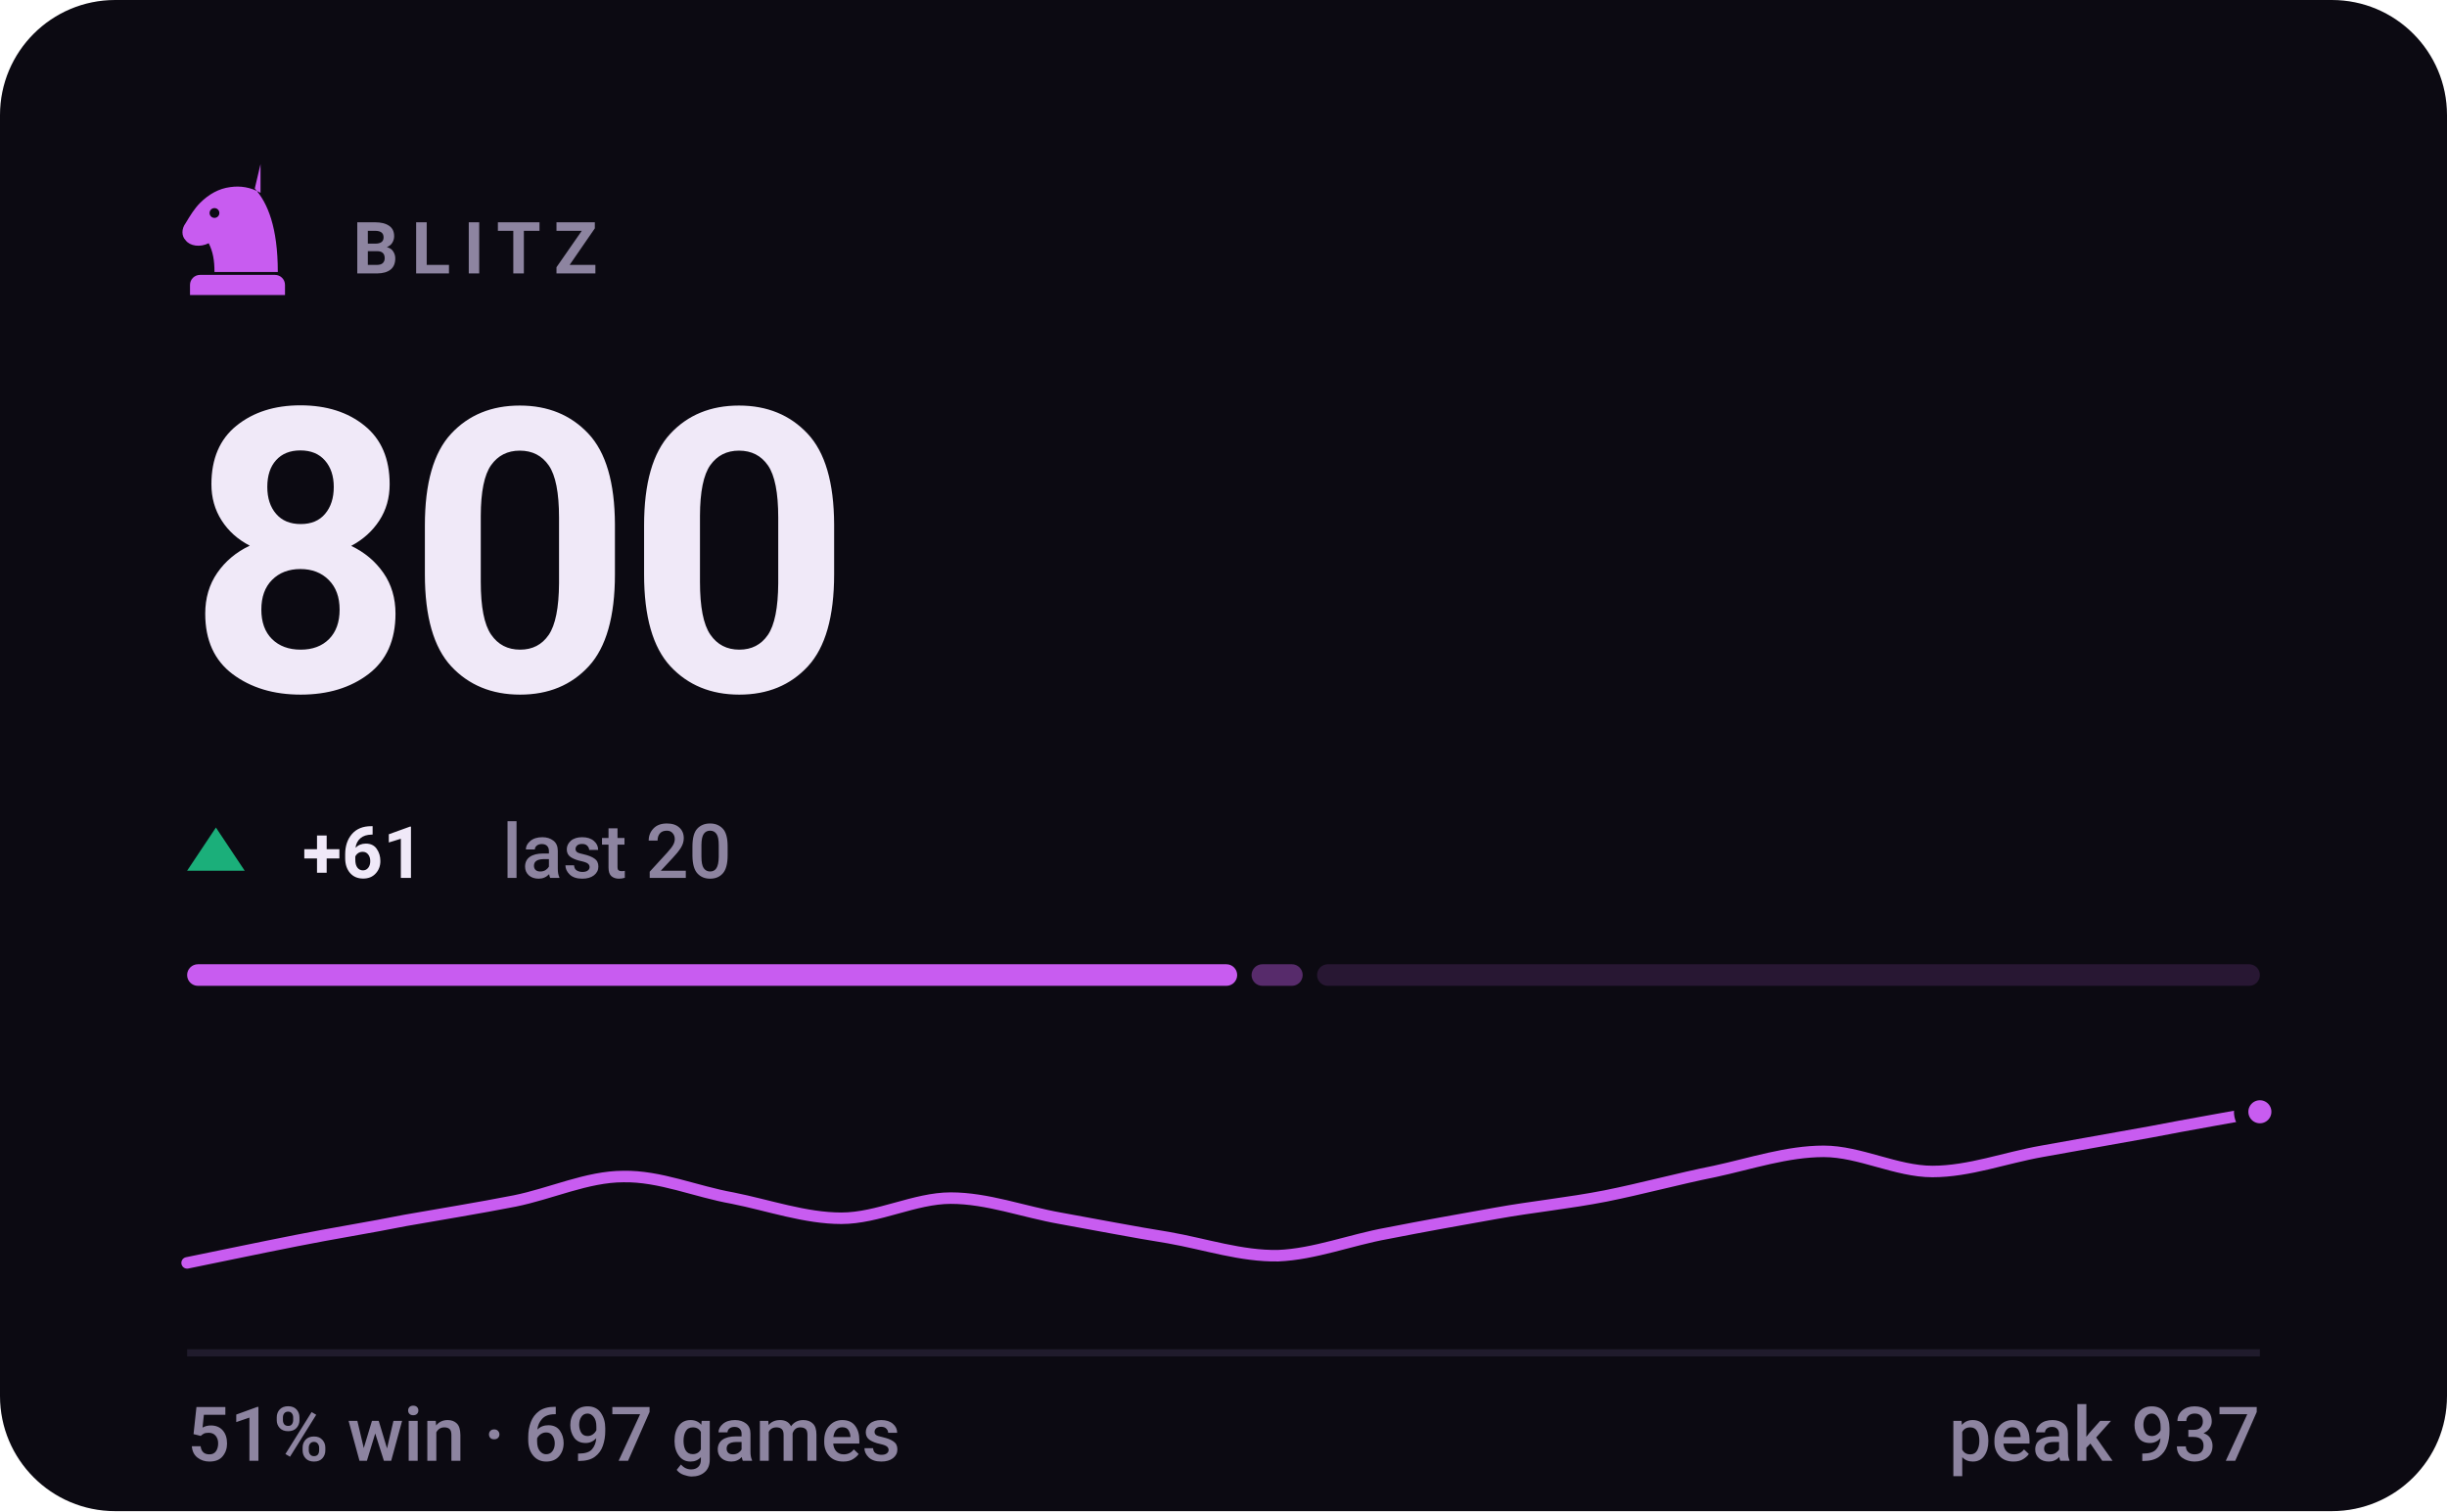
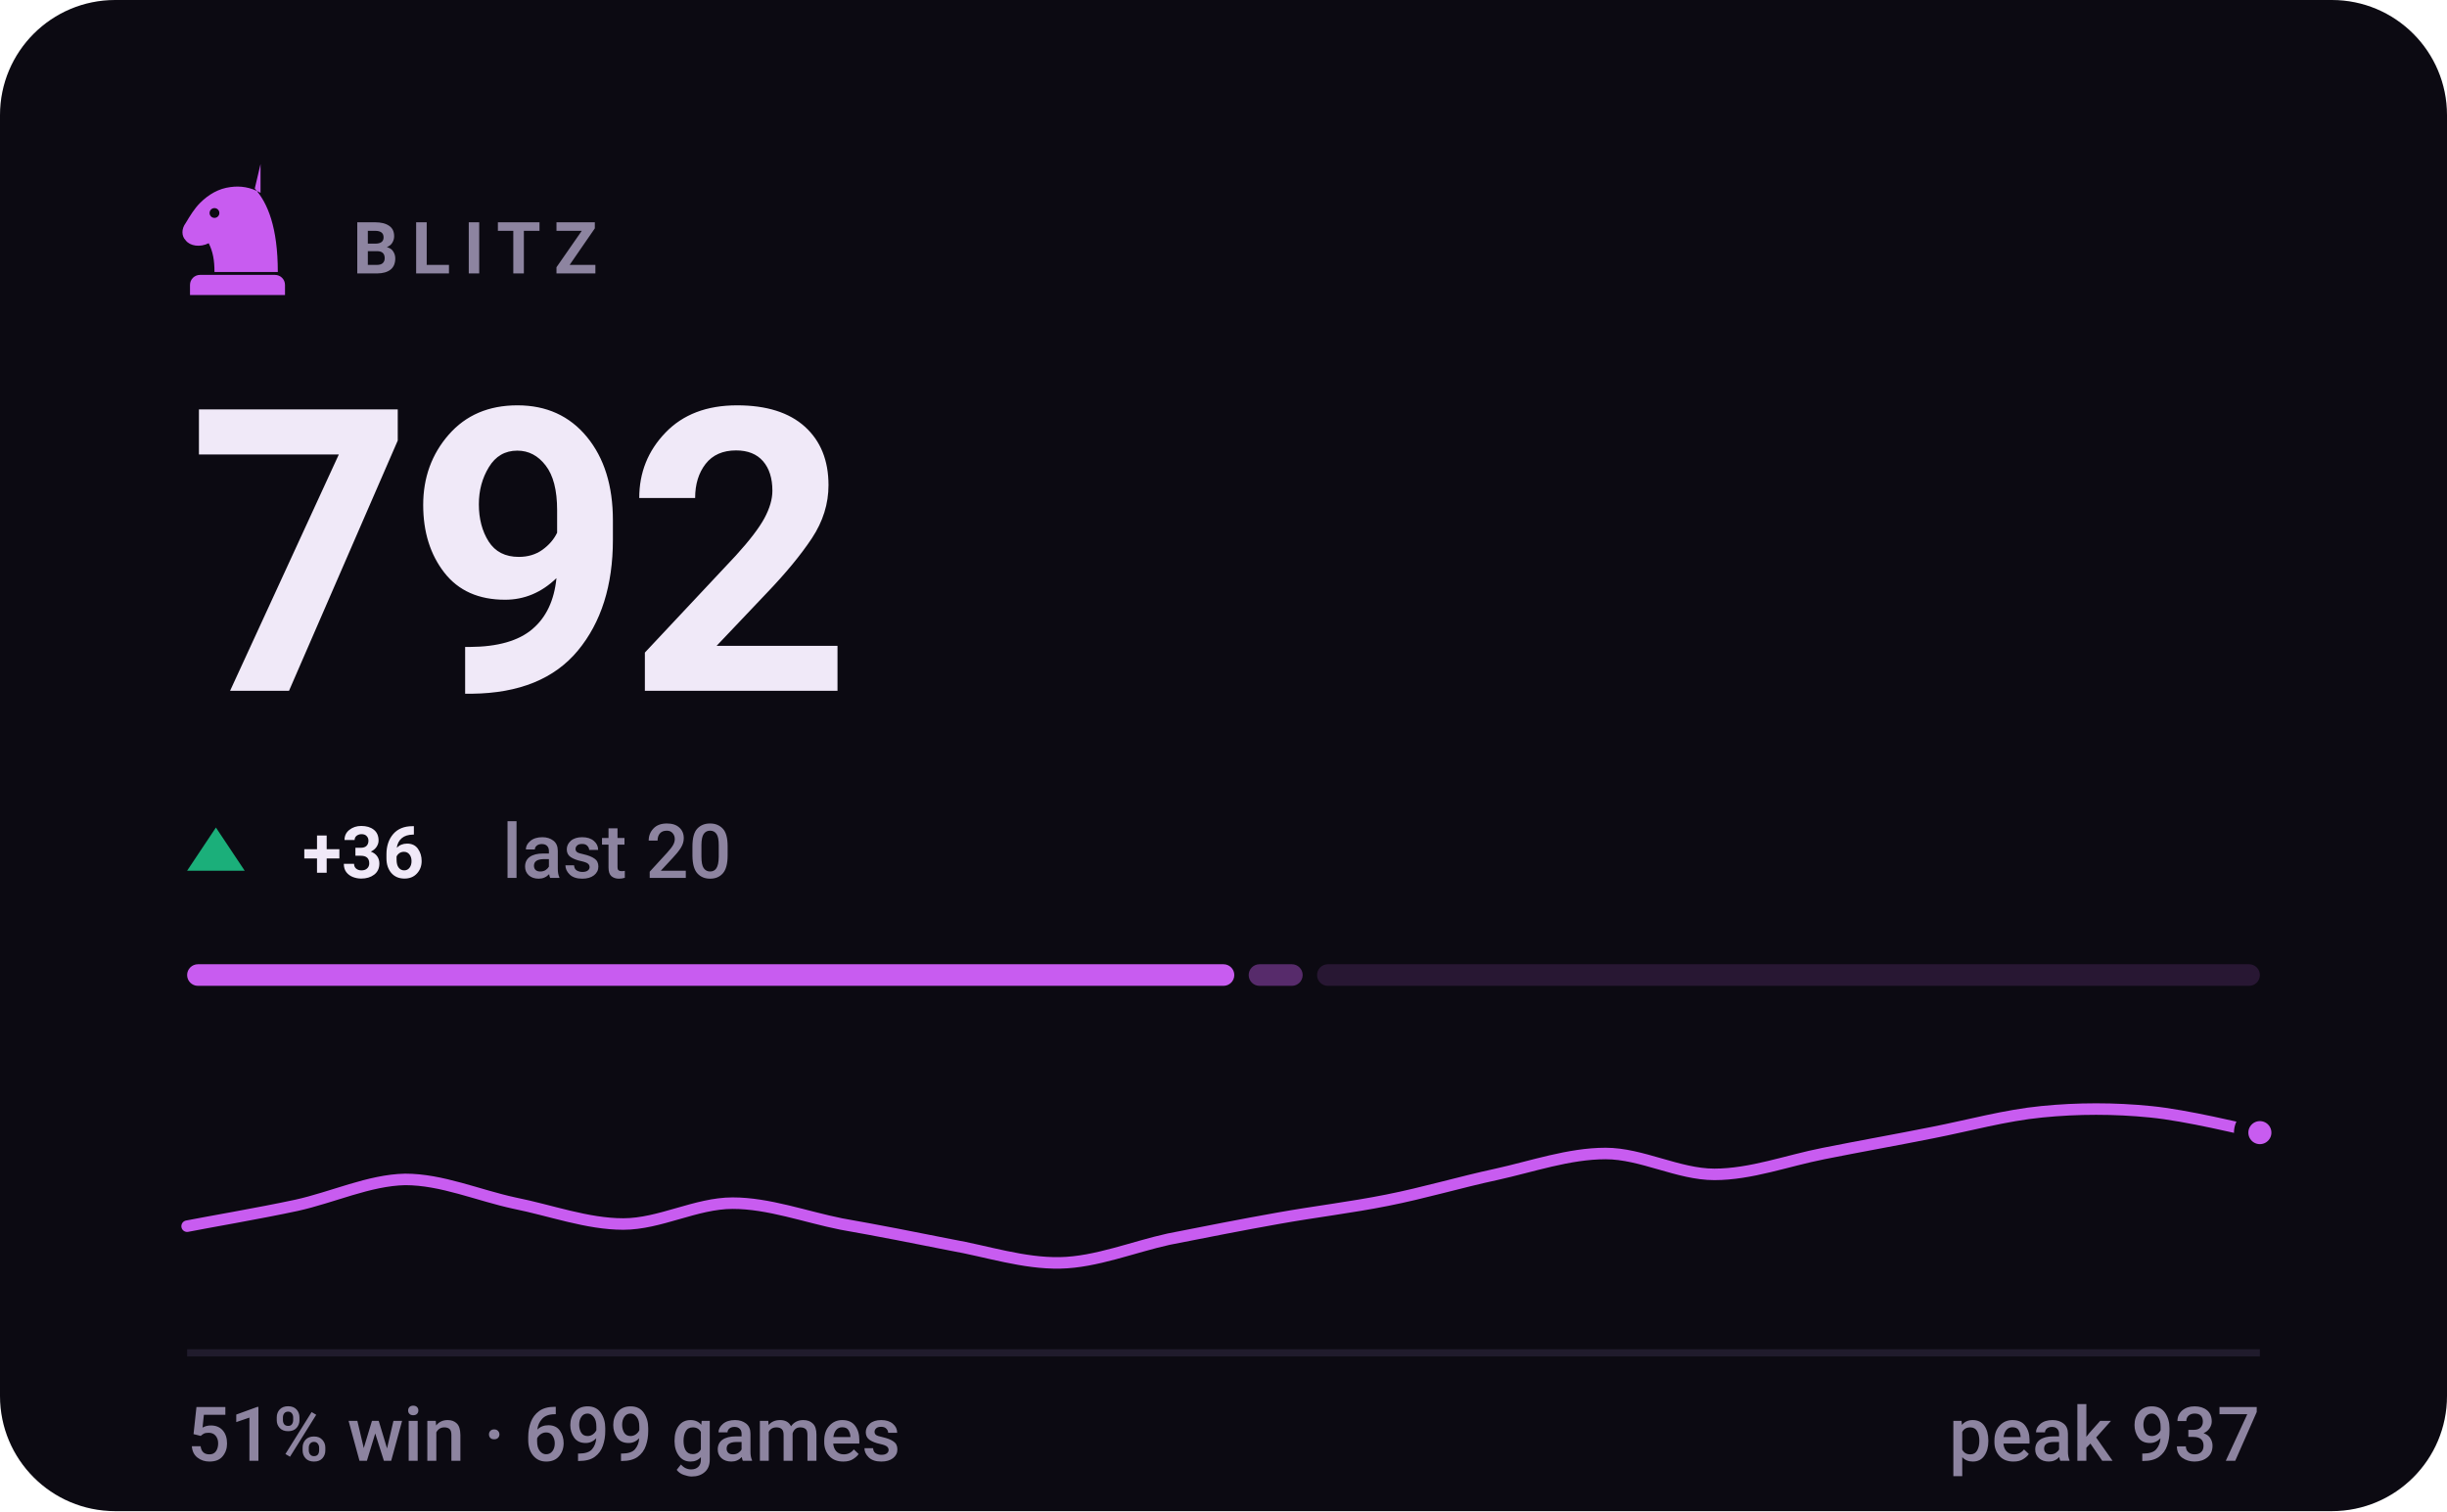
- <svg xmlns="http://www.w3.org/2000/svg" viewBox="0 0 340 210" width="340" height="210" role="img" aria-label="BLITZ rating 800, 51% win rate over 697 games">
+ <svg xmlns="http://www.w3.org/2000/svg" viewBox="0 0 340 210" width="340" height="210" role="img" aria-label="BLITZ rating 792, 51% win rate over 699 games">
  <style>svg{font-family:-apple-system,BlinkMacSystemFont,'Segoe UI',Roboto,'Helvetica Neue',Arial,sans-serif}text{fill:#f0e9f8;white-space:pre}.bg{fill:#0c0a12}.acc{fill:#c85cf0}.win{fill:#1baf7a}.draw{fill:#8b8f96}.loss{fill:#d03b3b}.lbl{font-size:10px;font-weight:600;letter-spacing:.18em;fill:#8d84a0}.cap{font-size:10.5px;font-weight:500;fill:#8d84a0}.num{font-family:-apple-system,BlinkMacSystemFont,'Segoe UI',Roboto,'Helvetica Neue',Arial,sans-serif;font-weight:700;letter-spacing:-.02em}.tick{font-size:9px;font-weight:500;fill:#8d84a0;opacity:.75}.dl{font-size:10px;font-weight:600}.rule{stroke:#201b2c;stroke-width:1;fill:none}.grid{stroke:#201b2c;stroke-width:1;fill:none;opacity:.7}.ln{fill:none;stroke:#c85cf0;stroke-width:2;stroke-linecap:round;stroke-linejoin:round}.ring{stroke:#0c0a12;stroke-width:2}.hollow{fill:none;stroke-width:1.5}.sq{fill:#f0e9f8;opacity:.035}</style>
  <rect class="bg" width="340" height="210" rx="16" />
  <g class="acc" transform="translate(23.0,21.8) scale(0.2)">
    <path fill-rule="evenodd" d="M66 5l-4 17c9 10 16 27 16 58H34c0-8-1-14-4-20-6 3-13 2-16-2-3-3-3-8 0-12 3-5 6-10 10-14 6-6 13-10 21-11 7-1 14 0 21 4zM37.4 39a3.4 3.4 0 1 0-6.8 0 3.4 3.4 0 1 0 6.8 0zM24 82h52c3.9 0 7 3.1 7 7v7H17v-7c0-3.9 3.1-7 7-7z" />
  </g>
  <text class="lbl" x="49" y="38">BLITZ</text>
-   <text class="num" x="26" y="96" style="font-size:55px">800</text>
+   <text class="num" x="26" y="96" style="font-size:55px">792</text>
  <path fill="#1baf7a" d="M30 115L34 121H26Z" />
-   <text class="dl" x="42" y="122" fill="#1baf7a">+61</text>
+   <text class="dl" x="42" y="122" fill="#1baf7a">+36</text>
  <text class="cap" x="69.8" y="122">last 20</text>
-   <rect x="26.0" y="134" width="145.9" height="3" rx="1.5" fill="#c85cf0" opacity="1" />
-   <rect x="173.9" y="134" width="7.1" height="3" rx="1.5" fill="#c85cf0" opacity="0.4" />
+   <rect x="26.0" y="134" width="145.5" height="3" rx="1.5" fill="#c85cf0" opacity="1" />
+   <rect x="173.5" y="134" width="7.5" height="3" rx="1.5" fill="#c85cf0" opacity="0.4" />
  <rect x="183.0" y="134" width="131.0" height="3" rx="1.5" fill="#c85cf0" opacity="0.15" />
-   <path class="ln" style="stroke-width:1.6" d="M26.0 175.5C28.5 175.0 36.1 173.4 41.2 172.4C46.2 171.4 51.3 170.6 56.3 169.6C61.4 168.7 66.4 167.9 71.5 166.9C76.5 165.9 81.6 163.5 86.6 163.5C91.7 163.4 96.7 165.6 101.8 166.5C106.8 167.5 111.9 169.3 116.9 169.3C122.0 169.3 127.1 166.5 132.1 166.5C137.2 166.5 142.2 168.4 147.3 169.3C152.3 170.2 157.4 171.2 162.4 172.0C167.5 172.9 172.5 174.6 177.6 174.5C182.6 174.3 187.7 172.3 192.7 171.4C197.8 170.4 202.8 169.5 207.9 168.6C212.9 167.7 218.0 167.2 223.1 166.2C228.1 165.2 233.2 163.8 238.2 162.8C243.3 161.7 248.3 160.0 253.4 160.0C258.4 160.0 263.5 162.8 268.5 162.8C273.6 162.8 278.6 160.9 283.7 160.0C288.7 159.1 293.8 158.2 298.8 157.3C303.9 156.3 311.5 155.0 314.0 154.5" />
-   <circle class="acc ring" cx="314.0" cy="154.5" r="2.6" />
+   <path class="ln" style="stroke-width:1.6" d="M26.0 170.4C28.5 169.9 36.1 168.6 41.2 167.5C46.2 166.4 51.3 164.0 56.3 163.9C61.4 163.9 66.4 166.1 71.5 167.2C76.5 168.2 81.6 170.1 86.6 170.1C91.7 170.1 96.7 167.2 101.8 167.2C106.8 167.2 111.9 169.1 116.9 170.1C122.0 171.0 127.1 172.0 132.1 173.0C137.2 173.9 142.2 175.6 147.3 175.5C152.3 175.4 157.4 173.3 162.4 172.2C167.5 171.2 172.5 170.2 177.6 169.3C182.6 168.4 187.7 167.8 192.7 166.8C197.8 165.8 202.8 164.3 207.9 163.2C212.9 162.1 218.0 160.3 223.1 160.3C228.1 160.3 233.2 163.2 238.2 163.2C243.3 163.2 248.3 161.3 253.4 160.3C258.4 159.3 263.5 158.4 268.5 157.4C273.6 156.4 278.6 155.0 283.7 154.5C288.7 154.0 293.8 154.0 298.8 154.5C303.9 155.0 311.5 156.9 314.0 157.4" />
+   <circle class="acc ring" cx="314.0" cy="157.4" r="2.6" />
  <line class="rule" x1="26" y1="188" x2="314" y2="188" />
-   <text class="cap" x="26" y="203">51% win · 697 games</text>
+   <text class="cap" x="26" y="203">51% win · 699 games</text>
  <text class="cap" x="314" y="203" text-anchor="end">peak 937</text>
</svg>
